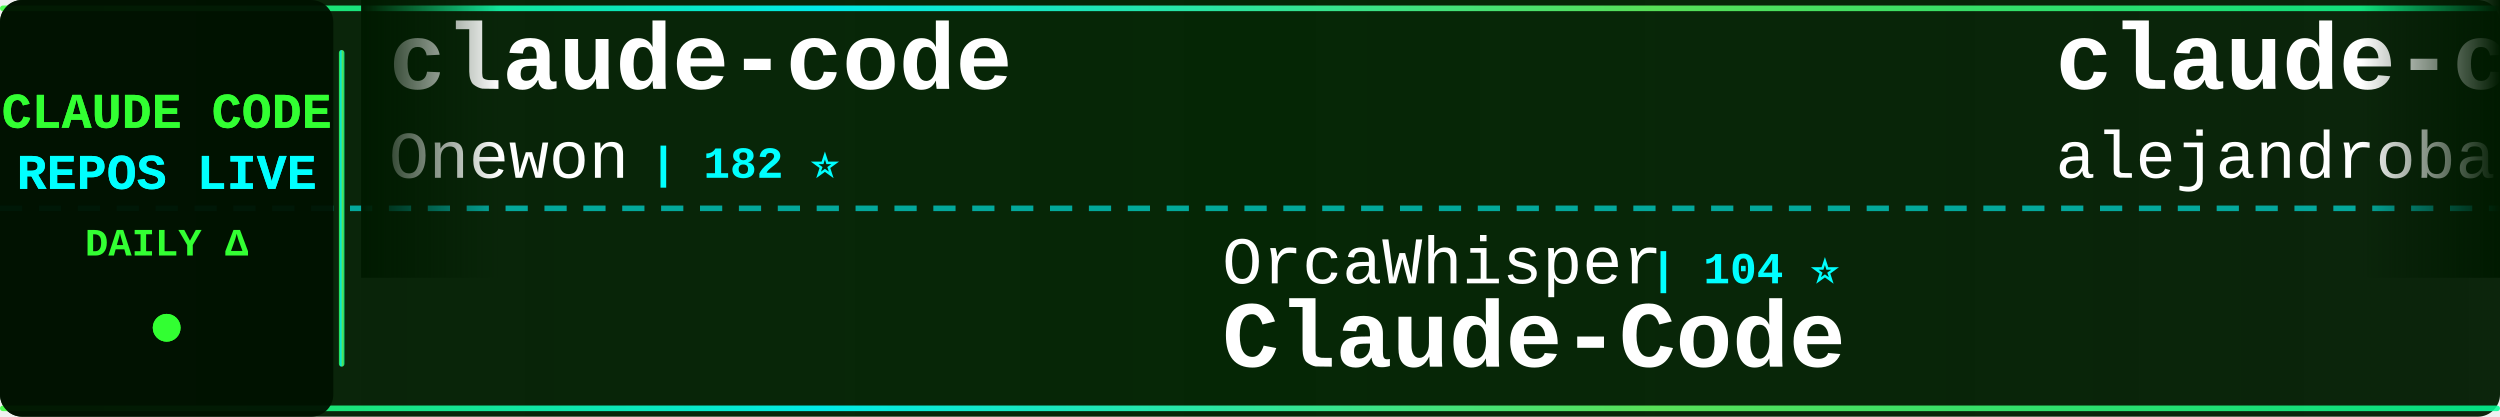
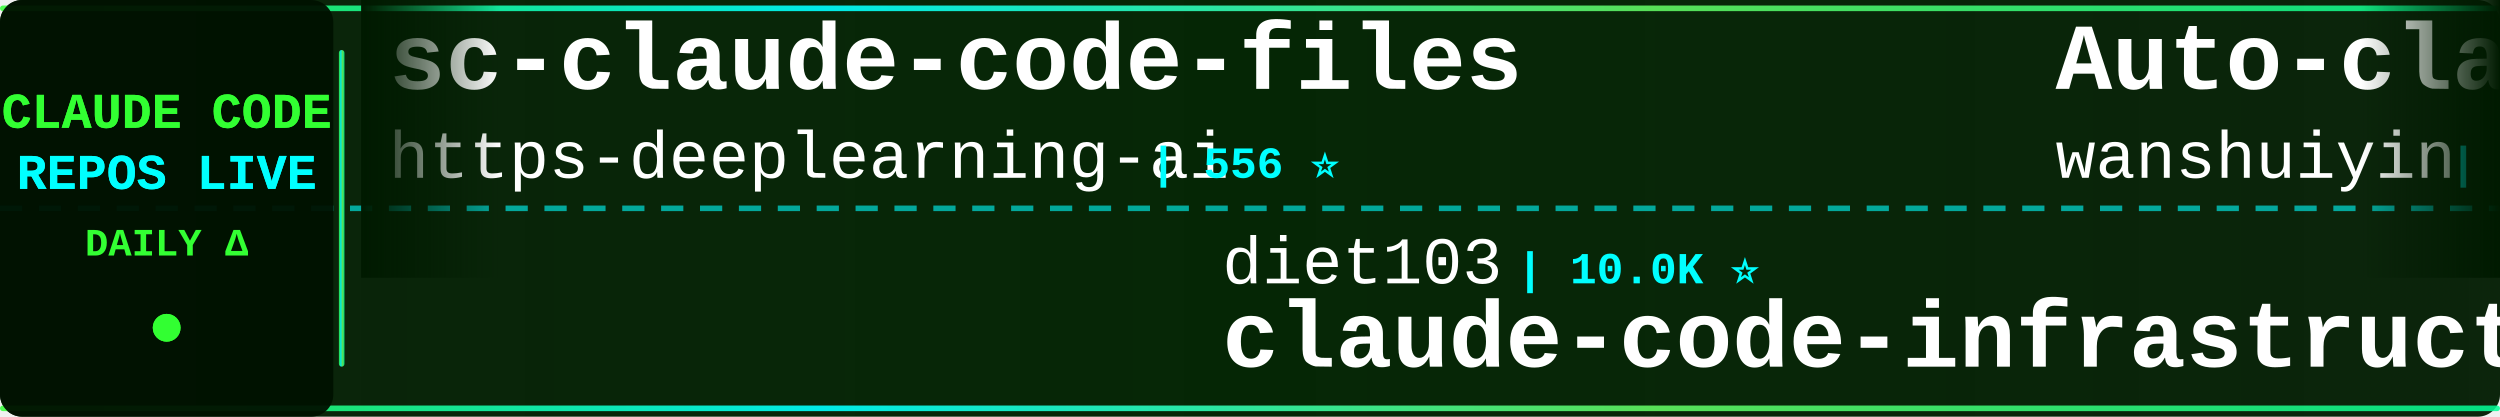
<svg xmlns="http://www.w3.org/2000/svg" width="900" height="150">
  <defs>
    <linearGradient id="tickerBg" x1="0%" y1="0%" x2="100%" y2="0%">
      <stop offset="0%" style="stop-color:#001a00;stop-opacity:0.95" />
      <stop offset="50%" style="stop-color:#002200;stop-opacity:0.98" />
      <stop offset="100%" style="stop-color:#001a00;stop-opacity:0.95" />
    </linearGradient>
    <linearGradient id="borderGrad" x1="0%" y1="0%" x2="100%" y2="0%">
      <stop offset="0%" style="stop-color:#33ff33;stop-opacity:0.85">
        <animate attributeName="stop-opacity" values="0.85;1;0.85" dur="2s" repeatCount="indefinite" />
      </stop>
      <stop offset="33%" style="stop-color:#00ffff;stop-opacity:0.9">
        <animate attributeName="stop-opacity" values="0.9;1;0.9" dur="2.2s" repeatCount="indefinite" />
      </stop>
      <stop offset="66%" style="stop-color:#66ff66;stop-opacity:0.85">
        <animate attributeName="stop-opacity" values="0.85;1;0.85" dur="1.8s" repeatCount="indefinite" />
      </stop>
      <stop offset="100%" style="stop-color:#00ff99;stop-opacity:0.85">
        <animate attributeName="stop-opacity" values="0.85;1;0.85" dur="2s" repeatCount="indefinite" />
      </stop>
    </linearGradient>
    <filter id="textGlow">
      <feGaussianBlur stdDeviation="0.1" result="coloredBlur" />
      <feMerge>
        <feMergeNode in="coloredBlur" />
        <feMergeNode in="SourceGraphic" />
      </feMerge>
    </filter>
    <filter id="metricGlow">
      <feGaussianBlur stdDeviation="0.2" result="coloredBlur" />
      <feMerge>
        <feMergeNode in="coloredBlur" />
        <feMergeNode in="SourceGraphic" />
      </feMerge>
    </filter>
    <linearGradient id="leftFade" x1="0%" y1="0%" x2="100%" y2="0%">
      <stop offset="0%" style="stop-color:#001a00;stop-opacity:1" />
      <stop offset="100%" style="stop-color:#001a00;stop-opacity:0" />
    </linearGradient>
    <linearGradient id="rightFade" x1="0%" y1="0%" x2="100%" y2="0%">
      <stop offset="0%" style="stop-color:#001a00;stop-opacity:0" />
      <stop offset="100%" style="stop-color:#001a00;stop-opacity:1" />
    </linearGradient>
  </defs>
  <rect width="900" height="150" fill="url(#tickerBg)" rx="8" />
  <rect x="0" y="2" width="900" height="2" fill="url(#borderGrad)" rx="1" />
  <rect x="0" y="146" width="900" height="2" fill="url(#borderGrad)" rx="1" />
  <line x1="0" y1="75" x2="900" y2="75" stroke="#00ffff" stroke-width="2" stroke-dasharray="8 6" opacity="0.6" />
  <rect x="0" y="0" width="120" height="150" fill="#001100" opacity="0.95" rx="8" />
  <text x="60" y="46" font-family="'Courier New', monospace" font-size="18" font-weight="bold" fill="#33ff33" text-anchor="middle" filter="url(#textGlow)">
    CLAUDE CODE
  </text>
  <text x="60" y="68" font-family="'Courier New', monospace" font-size="18" font-weight="bold" fill="#00ffff" text-anchor="middle" filter="url(#textGlow)">
    REPOS LIVE
  </text>
  <text x="60" y="92" font-family="'Courier New', monospace" font-size="14" font-weight="bold" fill="#33ff33" text-anchor="middle">
    DAILY Δ
  </text>
  <circle cx="60" cy="118" r="5" fill="#33ff33" filter="url(#metricGlow)">
    <animate attributeName="r" values="4;6;4" dur="1.5s" repeatCount="indefinite" />
    <animate attributeName="opacity" values="0.6;1;0.6" dur="1.5s" repeatCount="indefinite" />
  </circle>
  <rect x="122" y="18" width="2" height="114" fill="url(#borderGrad)" rx="1" />
  <clipPath id="tickerClip">
    <rect x="130" y="0" width="770" height="150" />
  </clipPath>
  <g clip-path="url(#tickerClip)">
    <g id="tickerItems">
      <animateTransform attributeName="transform" attributeType="XML" type="translate" from="0 0" to="-3000 0" dur="54s" repeatCount="indefinite" />
      <g transform="translate(0, 0)">
-         <text x="140" y="32" font-family="'Courier New', monospace" font-size="34" font-weight="bold" fill="#ffffff">claude-code</text>
-         <text x="140" y="64" font-family="'Courier New', monospace" font-size="24" font-weight="normal" fill="#ffffff" opacity="1.0">Onewon</text>
-         <text x="234" y="64" font-family="'Courier New', monospace" font-size="16" font-weight="bold" fill="#00ffff"> | 182 ⭐</text>
+         <text x="140" y="32" font-family="'Courier New', monospace" font-size="34" font-weight="bold" fill="#ffffff">sc-claude-code-files</text>
+         <text x="140" y="64" font-family="'Courier New', monospace" font-size="24" font-weight="normal" fill="#ffffff" opacity="1.0">https-deeplearning-ai</text>
+         <text x="414" y="64" font-family="'Courier New', monospace" font-size="16" font-weight="bold" fill="#00ffff"> | 556 ⭐</text>
      </g>
      <g transform="translate(300, 0)">
-         <text x="140" y="102" font-family="'Courier New', monospace" font-size="24" font-weight="normal" fill="#ffffff" opacity="1.0">OrcaWhisper</text>
-         <text x="294" y="102" font-family="'Courier New', monospace" font-size="16" font-weight="bold" fill="#00ffff"> | 104 ⭐</text>
-         <text x="140" y="132" font-family="'Courier New', monospace" font-size="34" font-weight="bold" fill="#ffffff">Claude-Code</text>
+         <text x="140" y="102" font-family="'Courier New', monospace" font-size="24" font-weight="normal" fill="#ffffff" opacity="1.0">diet103</text>
+         <text x="246" y="102" font-family="'Courier New', monospace" font-size="16" font-weight="bold" fill="#00ffff"> | 10.0K ⭐</text>
+         <text x="140" y="132" font-family="'Courier New', monospace" font-size="34" font-weight="bold" fill="#ffffff">claude-code-infrastructu...</text>
      </g>
      <g transform="translate(600, 0)">
-         <text x="140" y="32" font-family="'Courier New', monospace" font-size="34" font-weight="bold" fill="#ffffff">claude-code-from-source</text>
-         <text x="140" y="64" font-family="'Courier New', monospace" font-size="24" font-weight="normal" fill="#ffffff" opacity="1.0">alejandrobalderas</text>
-         <text x="366" y="64" font-family="'Courier New', monospace" font-size="16" font-weight="bold" fill="#00ffff"> | 3.0K ⭐ +1</text>
+         <text x="140" y="32" font-family="'Courier New', monospace" font-size="34" font-weight="bold" fill="#ffffff">Auto-claude-code-researc...</text>
+         <text x="140" y="64" font-family="'Courier New', monospace" font-size="24" font-weight="normal" fill="#ffffff" opacity="1.0">wanshuiyin</text>
+         <text x="282" y="64" font-family="'Courier New', monospace" font-size="16" font-weight="bold" fill="#00ffff"> | 17.6K ⭐ +9</text>
      </g>
      <g transform="translate(900, 0)">
-         <text x="140" y="102" font-family="'Courier New', monospace" font-size="24" font-weight="normal" fill="#ffffff" opacity="1.0">shareAI-lab</text>
-         <text x="294" y="102" font-family="'Courier New', monospace" font-size="16" font-weight="bold" fill="#00ffff"> | 78.7K ⭐ +9</text>
-         <text x="140" y="132" font-family="'Courier New', monospace" font-size="34" font-weight="bold" fill="#ffffff">learn-claude-code</text>
+         <text x="140" y="102" font-family="'Courier New', monospace" font-size="24" font-weight="normal" fill="#ffffff" opacity="1.0">tanbiralam</text>
+         <text x="282" y="102" font-family="'Courier New', monospace" font-size="16" font-weight="bold" fill="#00ffff"> | 2.3K ⭐ +1</text>
+         <text x="140" y="132" font-family="'Courier New', monospace" font-size="34" font-weight="bold" fill="#ffffff">claude-code</text>
      </g>
      <g transform="translate(1200, 0)">
-         <text x="140" y="32" font-family="'Courier New', monospace" font-size="34" font-weight="bold" fill="#ffffff">claude-code-system-promp...</text>
-         <text x="140" y="64" font-family="'Courier New', monospace" font-size="24" font-weight="normal" fill="#ffffff" opacity="1.0">Piebald-AI</text>
-         <text x="282" y="64" font-family="'Courier New', monospace" font-size="16" font-weight="bold" fill="#00ffff"> | 12.9K ⭐ +1</text>
+         <text x="140" y="32" font-family="'Courier New', monospace" font-size="34" font-weight="bold" fill="#ffffff">claude-code-cli</text>
+         <text x="140" y="64" font-family="'Courier New', monospace" font-size="24" font-weight="normal" fill="#ffffff" opacity="1.0">huangserva</text>
+         <text x="282" y="64" font-family="'Courier New', monospace" font-size="16" font-weight="bold" fill="#00ffff"> | 629 ⭐</text>
      </g>
      <g transform="translate(1500, 0)">
-         <text x="140" y="102" font-family="'Courier New', monospace" font-size="24" font-weight="normal" fill="#ffffff" opacity="1.0">VoltAgent</text>
-         <text x="270" y="102" font-family="'Courier New', monospace" font-size="16" font-weight="bold" fill="#00ffff"> | 25.8K ⭐ +3</text>
-         <text x="140" y="132" font-family="'Courier New', monospace" font-size="34" font-weight="bold" fill="#ffffff">awesome-claude-code-suba...</text>
+         <text x="140" y="102" font-family="'Courier New', monospace" font-size="24" font-weight="normal" fill="#ffffff" opacity="1.0">centminmod</text>
+         <text x="282" y="102" font-family="'Courier New', monospace" font-size="16" font-weight="bold" fill="#00ffff"> | 2.7K ⭐</text>
+         <text x="140" y="132" font-family="'Courier New', monospace" font-size="34" font-weight="bold" fill="#ffffff">my-claude-code-setup</text>
      </g>
      <g transform="translate(1800, 0)">
-         <text x="140" y="32" font-family="'Courier New', monospace" font-size="34" font-weight="bold" fill="#ffffff">claude-code-infrastructu...</text>
-         <text x="140" y="64" font-family="'Courier New', monospace" font-size="24" font-weight="normal" fill="#ffffff" opacity="1.0">diet103</text>
-         <text x="246" y="64" font-family="'Courier New', monospace" font-size="16" font-weight="bold" fill="#00ffff"> | 10.0K ⭐ -1</text>
+         <text x="140" y="32" font-family="'Courier New', monospace" font-size="34" font-weight="bold" fill="#ffffff">pi-vs-claude-code</text>
+         <text x="140" y="64" font-family="'Courier New', monospace" font-size="24" font-weight="normal" fill="#ffffff" opacity="1.0">disler</text>
+         <text x="234" y="64" font-family="'Courier New', monospace" font-size="16" font-weight="bold" fill="#00ffff"> | 1.7K ⭐</text>
      </g>
      <g transform="translate(2100, 0)">
-         <text x="140" y="102" font-family="'Courier New', monospace" font-size="24" font-weight="normal" fill="#ffffff" opacity="1.0">xorespesp</text>
-         <text x="270" y="102" font-family="'Courier New', monospace" font-size="16" font-weight="bold" fill="#00ffff"> | 231 ⭐</text>
-         <text x="140" y="132" font-family="'Courier New', monospace" font-size="34" font-weight="bold" fill="#ffffff">claude-code</text>
+         <text x="140" y="102" font-family="'Courier New', monospace" font-size="24" font-weight="normal" fill="#ffffff" opacity="1.0">edmund-io</text>
+         <text x="270" y="102" font-family="'Courier New', monospace" font-size="16" font-weight="bold" fill="#00ffff"> | 1.5K ⭐</text>
+         <text x="140" y="132" font-family="'Courier New', monospace" font-size="34" font-weight="bold" fill="#ffffff">edmunds-claude-code</text>
      </g>
      <g transform="translate(2400, 0)">
-         <text x="140" y="32" font-family="'Courier New', monospace" font-size="34" font-weight="bold" fill="#ffffff">claude-code</text>
-         <text x="140" y="64" font-family="'Courier New', monospace" font-size="24" font-weight="normal" fill="#ffffff" opacity="1.0">alex000kim</text>
-         <text x="282" y="64" font-family="'Courier New', monospace" font-size="16" font-weight="bold" fill="#00ffff"> | 237 ⭐</text>
+         <text x="140" y="32" font-family="'Courier New', monospace" font-size="34" font-weight="bold" fill="#ffffff">claude-code-guide</text>
+         <text x="140" y="64" font-family="'Courier New', monospace" font-size="24" font-weight="normal" fill="#ffffff" opacity="1.0">zebbern</text>
+         <text x="246" y="64" font-family="'Courier New', monospace" font-size="16" font-weight="bold" fill="#00ffff"> | 4.7K ⭐ +1</text>
      </g>
      <g transform="translate(2700, 0)">
-         <text x="140" y="102" font-family="'Courier New', monospace" font-size="24" font-weight="normal" fill="#ffffff" opacity="1.0">chauncygu</text>
-         <text x="270" y="102" font-family="'Courier New', monospace" font-size="16" font-weight="bold" fill="#00ffff"> | 2.9K ⭐</text>
-         <text x="140" y="132" font-family="'Courier New', monospace" font-size="34" font-weight="bold" fill="#ffffff">collection-claude-code-s...</text>
+         <text x="140" y="102" font-family="'Courier New', monospace" font-size="24" font-weight="normal" fill="#ffffff" opacity="1.0">luyao618</text>
+         <text x="258" y="102" font-family="'Courier New', monospace" font-size="16" font-weight="bold" fill="#00ffff"> | 1.7K ⭐ +1</text>
+         <text x="140" y="132" font-family="'Courier New', monospace" font-size="34" font-weight="bold" fill="#ffffff">Claude-Code-Source-Study</text>
      </g>
      <g transform="translate(3000, 0)">
-         <text x="140" y="32" font-family="'Courier New', monospace" font-size="34" font-weight="bold" fill="#ffffff">claude-code</text>
-         <text x="140" y="64" font-family="'Courier New', monospace" font-size="24" font-weight="normal" fill="#ffffff" opacity="1.0">Onewon</text>
-         <text x="234" y="64" font-family="'Courier New', monospace" font-size="16" font-weight="bold" fill="#00ffff"> | 182 ⭐</text>
+         <text x="140" y="32" font-family="'Courier New', monospace" font-size="34" font-weight="bold" fill="#ffffff">sc-claude-code-files</text>
+         <text x="140" y="64" font-family="'Courier New', monospace" font-size="24" font-weight="normal" fill="#ffffff" opacity="1.0">https-deeplearning-ai</text>
+         <text x="414" y="64" font-family="'Courier New', monospace" font-size="16" font-weight="bold" fill="#00ffff"> | 556 ⭐</text>
      </g>
      <g transform="translate(3300, 0)">
-         <text x="140" y="102" font-family="'Courier New', monospace" font-size="24" font-weight="normal" fill="#ffffff" opacity="1.0">OrcaWhisper</text>
-         <text x="294" y="102" font-family="'Courier New', monospace" font-size="16" font-weight="bold" fill="#00ffff"> | 104 ⭐</text>
-         <text x="140" y="132" font-family="'Courier New', monospace" font-size="34" font-weight="bold" fill="#ffffff">Claude-Code</text>
+         <text x="140" y="102" font-family="'Courier New', monospace" font-size="24" font-weight="normal" fill="#ffffff" opacity="1.0">diet103</text>
+         <text x="246" y="102" font-family="'Courier New', monospace" font-size="16" font-weight="bold" fill="#00ffff"> | 10.0K ⭐</text>
+         <text x="140" y="132" font-family="'Courier New', monospace" font-size="34" font-weight="bold" fill="#ffffff">claude-code-infrastructu...</text>
      </g>
      <g transform="translate(3600, 0)">
-         <text x="140" y="32" font-family="'Courier New', monospace" font-size="34" font-weight="bold" fill="#ffffff">claude-code-from-source</text>
-         <text x="140" y="64" font-family="'Courier New', monospace" font-size="24" font-weight="normal" fill="#ffffff" opacity="1.0">alejandrobalderas</text>
-         <text x="366" y="64" font-family="'Courier New', monospace" font-size="16" font-weight="bold" fill="#00ffff"> | 3.0K ⭐ +1</text>
+         <text x="140" y="32" font-family="'Courier New', monospace" font-size="34" font-weight="bold" fill="#ffffff">Auto-claude-code-researc...</text>
+         <text x="140" y="64" font-family="'Courier New', monospace" font-size="24" font-weight="normal" fill="#ffffff" opacity="1.0">wanshuiyin</text>
+         <text x="282" y="64" font-family="'Courier New', monospace" font-size="16" font-weight="bold" fill="#00ffff"> | 17.6K ⭐ +9</text>
      </g>
      <g transform="translate(3900, 0)">
-         <text x="140" y="102" font-family="'Courier New', monospace" font-size="24" font-weight="normal" fill="#ffffff" opacity="1.0">shareAI-lab</text>
-         <text x="294" y="102" font-family="'Courier New', monospace" font-size="16" font-weight="bold" fill="#00ffff"> | 78.7K ⭐ +9</text>
-         <text x="140" y="132" font-family="'Courier New', monospace" font-size="34" font-weight="bold" fill="#ffffff">learn-claude-code</text>
+         <text x="140" y="102" font-family="'Courier New', monospace" font-size="24" font-weight="normal" fill="#ffffff" opacity="1.0">tanbiralam</text>
+         <text x="282" y="102" font-family="'Courier New', monospace" font-size="16" font-weight="bold" fill="#00ffff"> | 2.3K ⭐ +1</text>
+         <text x="140" y="132" font-family="'Courier New', monospace" font-size="34" font-weight="bold" fill="#ffffff">claude-code</text>
      </g>
    </g>
  </g>
  <rect x="130" y="0" width="50" height="100" fill="url(#leftFade)" />
  <rect x="850" y="0" width="50" height="100" fill="url(#rightFade)" />
</svg>
